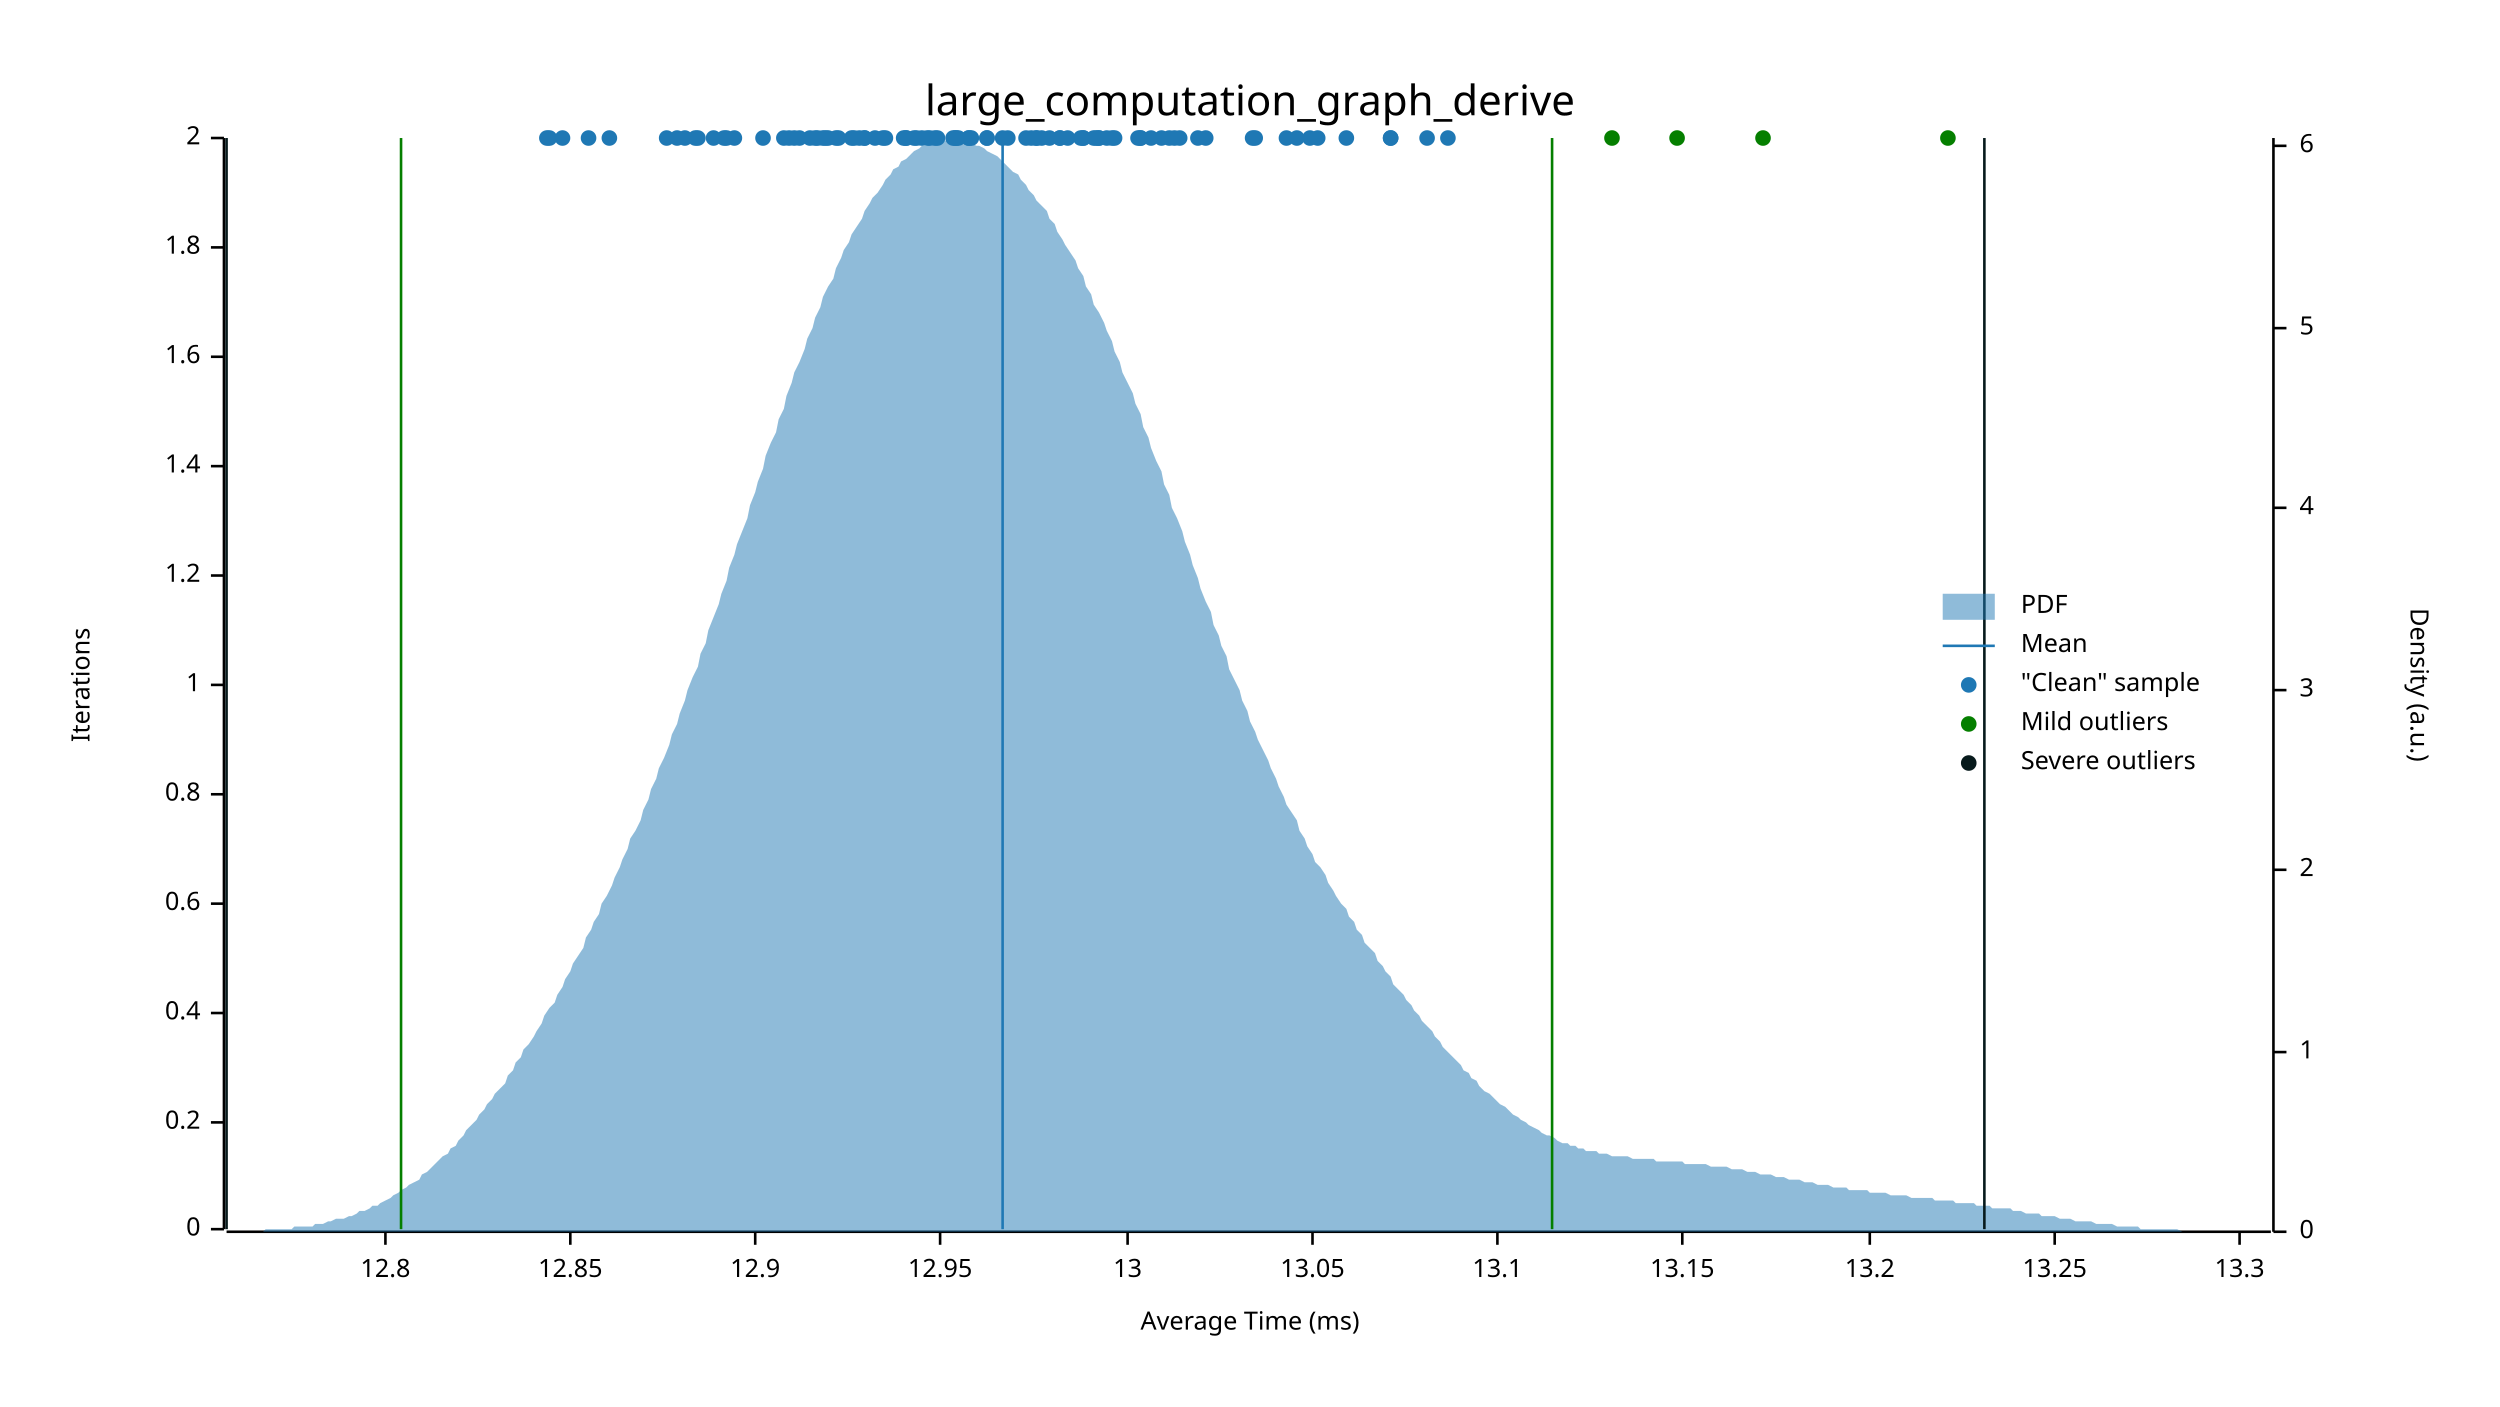
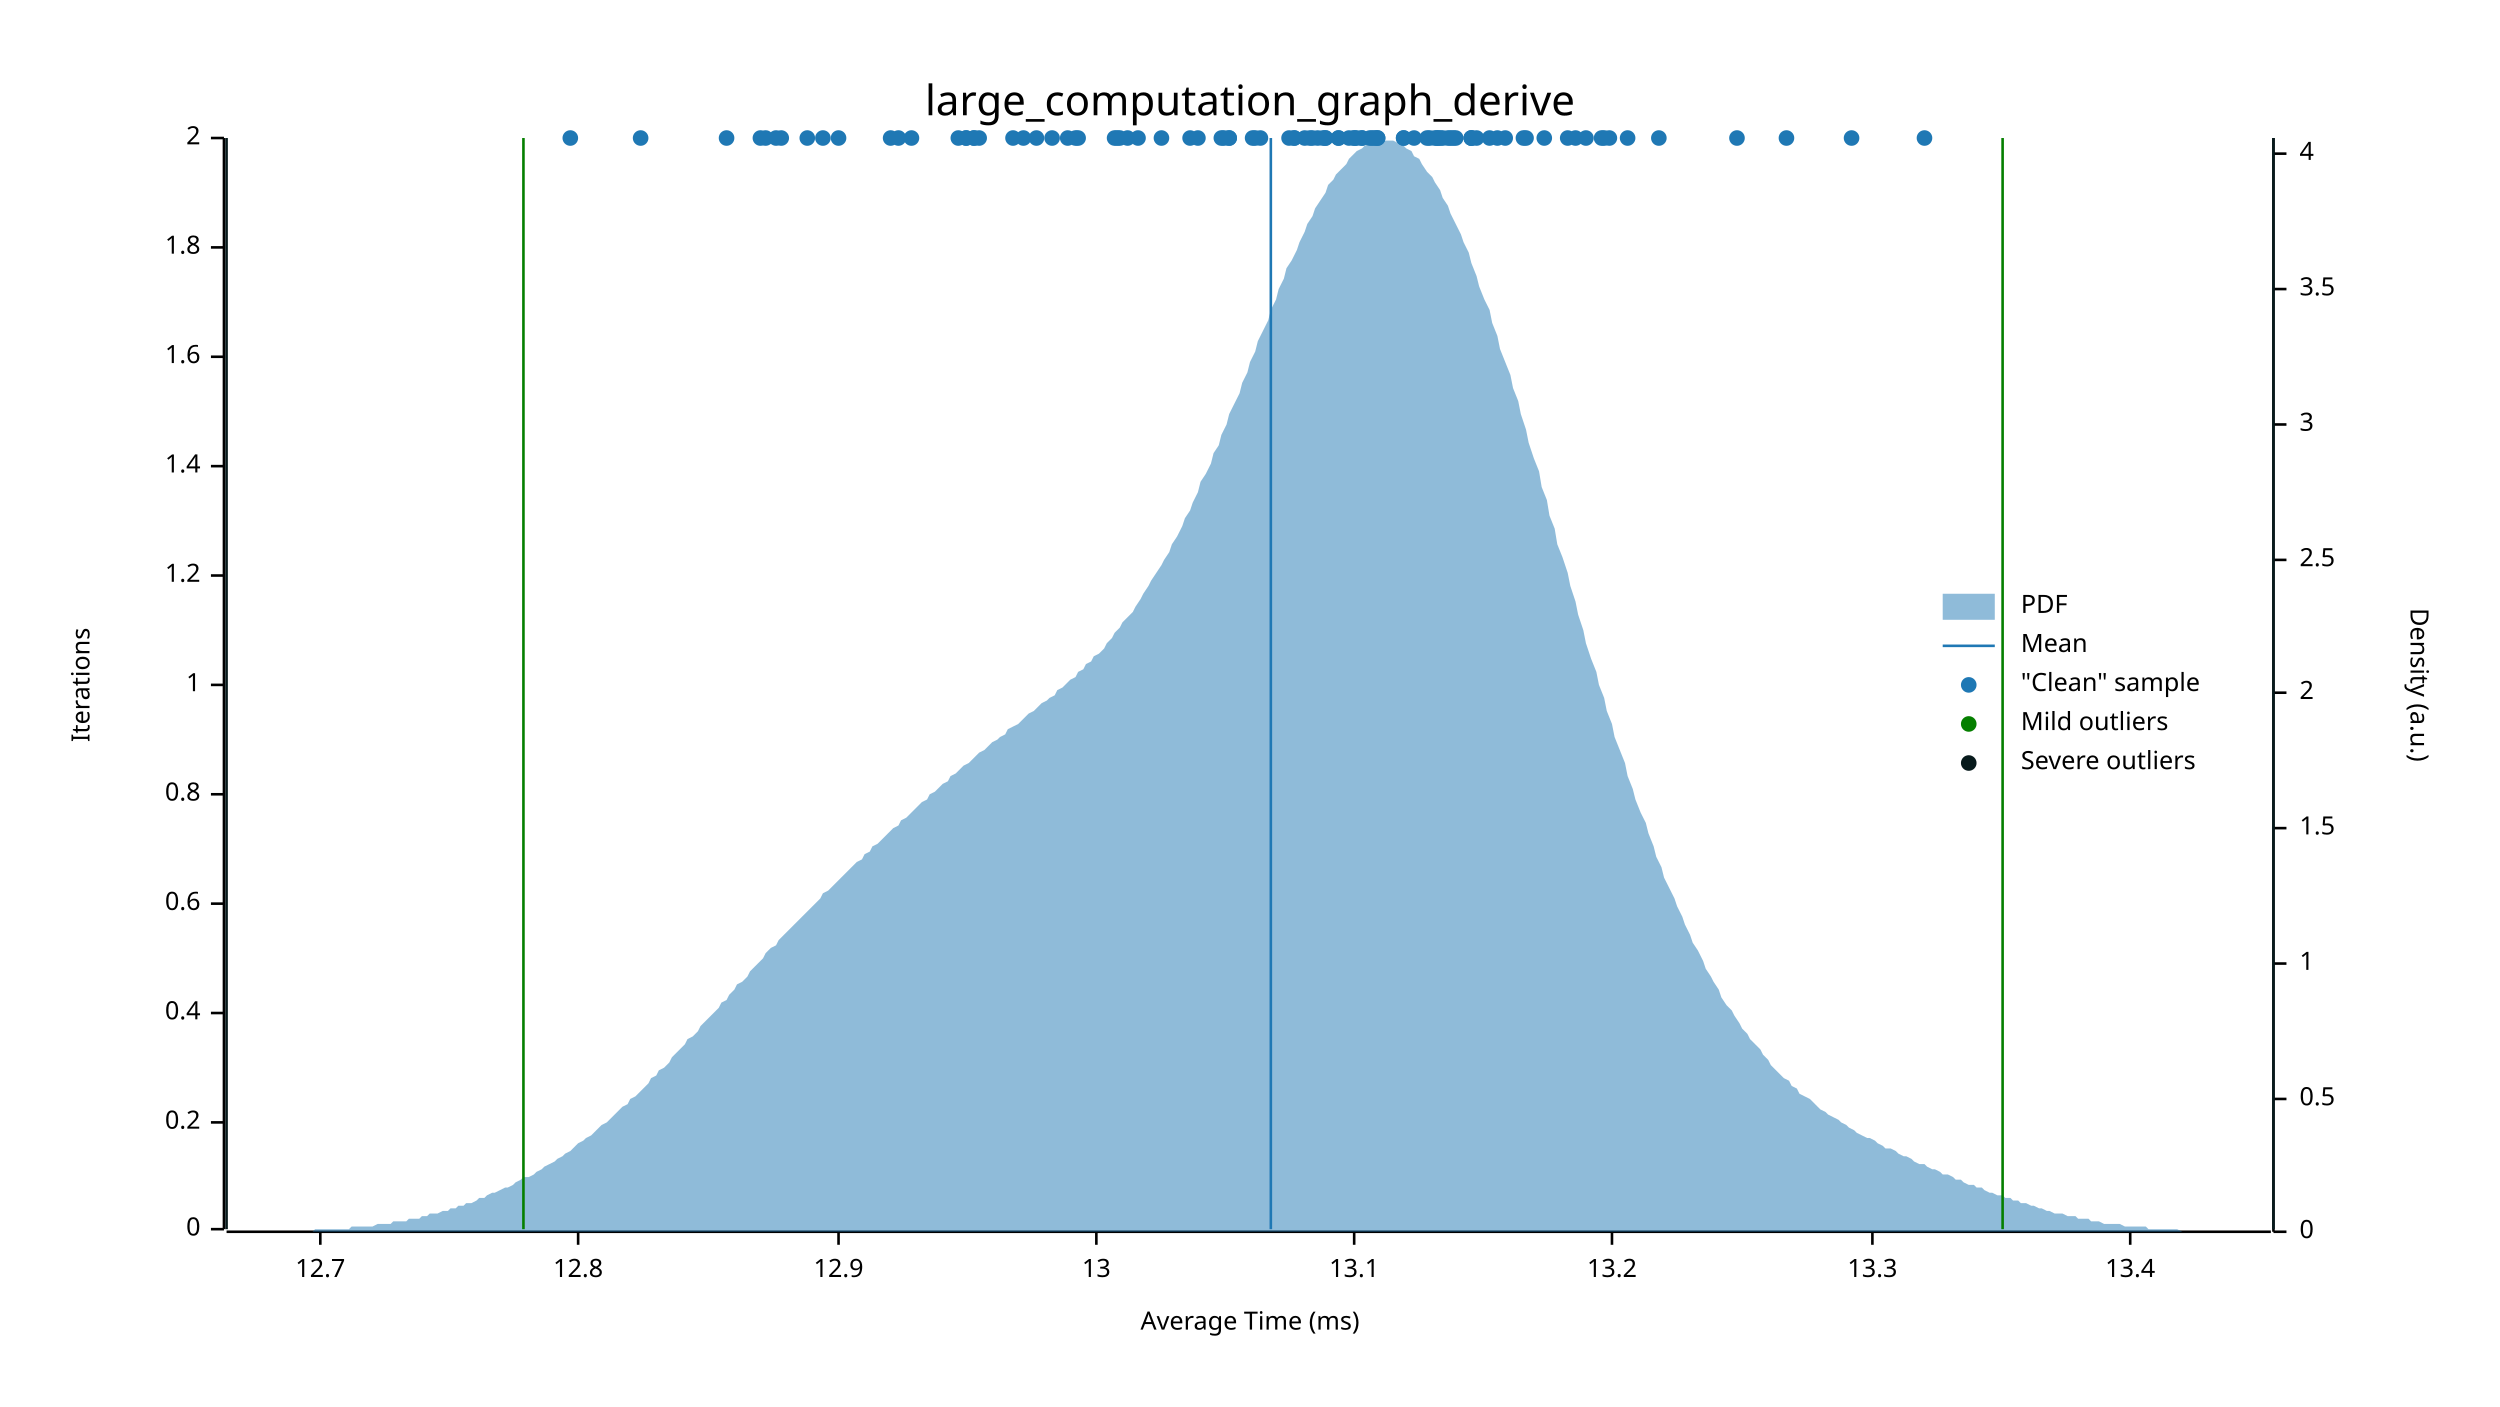
<svg xmlns="http://www.w3.org/2000/svg" width="960" height="540" viewBox="0 0 960 540">
  <text x="480" y="32" dy="0.76em" text-anchor="middle" font-family="sans-serif" font-size="16.129" opacity="1" fill="#000000">
large_computation_graph_derive
</text>
  <text x="27" y="263" dy="0.76em" text-anchor="middle" font-family="sans-serif" font-size="9.677" opacity="1" fill="#000000" transform="rotate(270, 27, 263)">
Iterations
</text>
  <text x="480" y="513" dy="-0.5ex" text-anchor="middle" font-family="sans-serif" font-size="9.677" opacity="1" fill="#000000">
Average Time (ms)
</text>
  <polyline fill="none" opacity="1" stroke="#000000" stroke-width="1" points="86,53 86,472 " />
  <text x="77" y="472" dy="0.5ex" text-anchor="end" font-family="sans-serif" font-size="9.677" opacity="1" fill="#000000">
0
</text>
  <polyline fill="none" opacity="1" stroke="#000000" stroke-width="1" points="81,472 86,472 " />
  <text x="77" y="431" dy="0.5ex" text-anchor="end" font-family="sans-serif" font-size="9.677" opacity="1" fill="#000000">
0.2
</text>
  <polyline fill="none" opacity="1" stroke="#000000" stroke-width="1" points="81,431 86,431 " />
  <text x="77" y="389" dy="0.5ex" text-anchor="end" font-family="sans-serif" font-size="9.677" opacity="1" fill="#000000">
0.4
</text>
  <polyline fill="none" opacity="1" stroke="#000000" stroke-width="1" points="81,389 86,389 " />
  <text x="77" y="347" dy="0.5ex" text-anchor="end" font-family="sans-serif" font-size="9.677" opacity="1" fill="#000000">
0.6
</text>
  <polyline fill="none" opacity="1" stroke="#000000" stroke-width="1" points="81,347 86,347 " />
  <text x="77" y="305" dy="0.5ex" text-anchor="end" font-family="sans-serif" font-size="9.677" opacity="1" fill="#000000">
0.8
</text>
  <polyline fill="none" opacity="1" stroke="#000000" stroke-width="1" points="81,305 86,305 " />
  <text x="77" y="263" dy="0.5ex" text-anchor="end" font-family="sans-serif" font-size="9.677" opacity="1" fill="#000000">
1
</text>
  <polyline fill="none" opacity="1" stroke="#000000" stroke-width="1" points="81,263 86,263 " />
  <text x="77" y="221" dy="0.5ex" text-anchor="end" font-family="sans-serif" font-size="9.677" opacity="1" fill="#000000">
1.2
</text>
  <polyline fill="none" opacity="1" stroke="#000000" stroke-width="1" points="81,221 86,221 " />
  <text x="77" y="179" dy="0.5ex" text-anchor="end" font-family="sans-serif" font-size="9.677" opacity="1" fill="#000000">
1.4
</text>
  <polyline fill="none" opacity="1" stroke="#000000" stroke-width="1" points="81,179 86,179 " />
  <text x="77" y="137" dy="0.5ex" text-anchor="end" font-family="sans-serif" font-size="9.677" opacity="1" fill="#000000">
1.6
</text>
  <polyline fill="none" opacity="1" stroke="#000000" stroke-width="1" points="81,137 86,137 " />
  <text x="77" y="95" dy="0.5ex" text-anchor="end" font-family="sans-serif" font-size="9.677" opacity="1" fill="#000000">
1.8
</text>
  <polyline fill="none" opacity="1" stroke="#000000" stroke-width="1" points="81,95 86,95 " />
  <text x="77" y="53" dy="0.5ex" text-anchor="end" font-family="sans-serif" font-size="9.677" opacity="1" fill="#000000">
2
</text>
  <polyline fill="none" opacity="1" stroke="#000000" stroke-width="1" points="81,53 86,53 " />
  <polyline fill="none" opacity="1" stroke="#000000" stroke-width="1" points="87,473 872,473 " />
-   <text x="148" y="483" dy="0.76em" text-anchor="middle" font-family="sans-serif" font-size="9.677" opacity="1" fill="#000000">
+   <text x="123" y="483" dy="0.76em" text-anchor="middle" font-family="sans-serif" font-size="9.677" opacity="1" fill="#000000">
+ 12.7
+ </text>
+   <polyline fill="none" opacity="1" stroke="#000000" stroke-width="1" points="123,473 123,478 " />
+   <text x="222" y="483" dy="0.76em" text-anchor="middle" font-family="sans-serif" font-size="9.677" opacity="1" fill="#000000">
12.8
</text>
-   <polyline fill="none" opacity="1" stroke="#000000" stroke-width="1" points="148,473 148,478 " />
-   <text x="219" y="483" dy="0.76em" text-anchor="middle" font-family="sans-serif" font-size="9.677" opacity="1" fill="#000000">
- 12.85
- </text>
-   <polyline fill="none" opacity="1" stroke="#000000" stroke-width="1" points="219,473 219,478 " />
-   <text x="290" y="483" dy="0.76em" text-anchor="middle" font-family="sans-serif" font-size="9.677" opacity="1" fill="#000000">
+   <polyline fill="none" opacity="1" stroke="#000000" stroke-width="1" points="222,473 222,478 " />
+   <text x="322" y="483" dy="0.76em" text-anchor="middle" font-family="sans-serif" font-size="9.677" opacity="1" fill="#000000">
12.9
</text>
-   <polyline fill="none" opacity="1" stroke="#000000" stroke-width="1" points="290,473 290,478 " />
-   <text x="361" y="483" dy="0.76em" text-anchor="middle" font-family="sans-serif" font-size="9.677" opacity="1" fill="#000000">
- 12.95
- </text>
-   <polyline fill="none" opacity="1" stroke="#000000" stroke-width="1" points="361,473 361,478 " />
-   <text x="433" y="483" dy="0.76em" text-anchor="middle" font-family="sans-serif" font-size="9.677" opacity="1" fill="#000000">
+   <polyline fill="none" opacity="1" stroke="#000000" stroke-width="1" points="322,473 322,478 " />
+   <text x="421" y="483" dy="0.76em" text-anchor="middle" font-family="sans-serif" font-size="9.677" opacity="1" fill="#000000">
13
</text>
-   <polyline fill="none" opacity="1" stroke="#000000" stroke-width="1" points="433,473 433,478 " />
-   <text x="504" y="483" dy="0.76em" text-anchor="middle" font-family="sans-serif" font-size="9.677" opacity="1" fill="#000000">
- 13.05
- </text>
-   <polyline fill="none" opacity="1" stroke="#000000" stroke-width="1" points="504,473 504,478 " />
-   <text x="575" y="483" dy="0.76em" text-anchor="middle" font-family="sans-serif" font-size="9.677" opacity="1" fill="#000000">
+   <polyline fill="none" opacity="1" stroke="#000000" stroke-width="1" points="421,473 421,478 " />
+   <text x="520" y="483" dy="0.76em" text-anchor="middle" font-family="sans-serif" font-size="9.677" opacity="1" fill="#000000">
13.1
</text>
-   <polyline fill="none" opacity="1" stroke="#000000" stroke-width="1" points="575,473 575,478 " />
-   <text x="646" y="483" dy="0.76em" text-anchor="middle" font-family="sans-serif" font-size="9.677" opacity="1" fill="#000000">
- 13.15
- </text>
-   <polyline fill="none" opacity="1" stroke="#000000" stroke-width="1" points="646,473 646,478 " />
-   <text x="718" y="483" dy="0.76em" text-anchor="middle" font-family="sans-serif" font-size="9.677" opacity="1" fill="#000000">
+   <polyline fill="none" opacity="1" stroke="#000000" stroke-width="1" points="520,473 520,478 " />
+   <text x="619" y="483" dy="0.76em" text-anchor="middle" font-family="sans-serif" font-size="9.677" opacity="1" fill="#000000">
13.2
</text>
-   <polyline fill="none" opacity="1" stroke="#000000" stroke-width="1" points="718,473 718,478 " />
-   <text x="789" y="483" dy="0.76em" text-anchor="middle" font-family="sans-serif" font-size="9.677" opacity="1" fill="#000000">
- 13.25
- </text>
-   <polyline fill="none" opacity="1" stroke="#000000" stroke-width="1" points="789,473 789,478 " />
-   <text x="860" y="483" dy="0.76em" text-anchor="middle" font-family="sans-serif" font-size="9.677" opacity="1" fill="#000000">
+   <polyline fill="none" opacity="1" stroke="#000000" stroke-width="1" points="619,473 619,478 " />
+   <text x="719" y="483" dy="0.76em" text-anchor="middle" font-family="sans-serif" font-size="9.677" opacity="1" fill="#000000">
13.3
</text>
-   <polyline fill="none" opacity="1" stroke="#000000" stroke-width="1" points="860,473 860,478 " />
+   <polyline fill="none" opacity="1" stroke="#000000" stroke-width="1" points="719,473 719,478 " />
+   <text x="818" y="483" dy="0.76em" text-anchor="middle" font-family="sans-serif" font-size="9.677" opacity="1" fill="#000000">
+ 13.4
+ </text>
+   <polyline fill="none" opacity="1" stroke="#000000" stroke-width="1" points="818,473 818,478 " />
  <text x="933" y="263" dy="0.76em" text-anchor="middle" font-family="sans-serif" font-size="9.677" opacity="1" fill="#000000" transform="rotate(90, 933, 263)">
Density (a.u.)
</text>
  <polyline fill="none" opacity="1" stroke="#000000" stroke-width="1" points="873,53 873,473 " />
  <text x="883" y="473" dy="0.5ex" text-anchor="start" font-family="sans-serif" font-size="9.677" opacity="1" fill="#000000">
0
</text>
  <polyline fill="none" opacity="1" stroke="#000000" stroke-width="1" points="873,473 878,473 " />
-   <text x="883" y="404" dy="0.5ex" text-anchor="start" font-family="sans-serif" font-size="9.677" opacity="1" fill="#000000">
+   <text x="883" y="422" dy="0.5ex" text-anchor="start" font-family="sans-serif" font-size="9.677" opacity="1" fill="#000000">
+ 0.5
+ </text>
+   <polyline fill="none" opacity="1" stroke="#000000" stroke-width="1" points="873,422 878,422 " />
+   <text x="883" y="370" dy="0.5ex" text-anchor="start" font-family="sans-serif" font-size="9.677" opacity="1" fill="#000000">
1
</text>
-   <polyline fill="none" opacity="1" stroke="#000000" stroke-width="1" points="873,404 878,404 " />
-   <text x="883" y="334" dy="0.5ex" text-anchor="start" font-family="sans-serif" font-size="9.677" opacity="1" fill="#000000">
+   <polyline fill="none" opacity="1" stroke="#000000" stroke-width="1" points="873,370 878,370 " />
+   <text x="883" y="318" dy="0.5ex" text-anchor="start" font-family="sans-serif" font-size="9.677" opacity="1" fill="#000000">
+ 1.5
+ </text>
+   <polyline fill="none" opacity="1" stroke="#000000" stroke-width="1" points="873,318 878,318 " />
+   <text x="883" y="266" dy="0.5ex" text-anchor="start" font-family="sans-serif" font-size="9.677" opacity="1" fill="#000000">
2
</text>
-   <polyline fill="none" opacity="1" stroke="#000000" stroke-width="1" points="873,334 878,334 " />
-   <text x="883" y="265" dy="0.5ex" text-anchor="start" font-family="sans-serif" font-size="9.677" opacity="1" fill="#000000">
+   <polyline fill="none" opacity="1" stroke="#000000" stroke-width="1" points="873,266 878,266 " />
+   <text x="883" y="215" dy="0.5ex" text-anchor="start" font-family="sans-serif" font-size="9.677" opacity="1" fill="#000000">
+ 2.5
+ </text>
+   <polyline fill="none" opacity="1" stroke="#000000" stroke-width="1" points="873,215 878,215 " />
+   <text x="883" y="163" dy="0.5ex" text-anchor="start" font-family="sans-serif" font-size="9.677" opacity="1" fill="#000000">
3
</text>
-   <polyline fill="none" opacity="1" stroke="#000000" stroke-width="1" points="873,265 878,265 " />
-   <text x="883" y="195" dy="0.5ex" text-anchor="start" font-family="sans-serif" font-size="9.677" opacity="1" fill="#000000">
+   <polyline fill="none" opacity="1" stroke="#000000" stroke-width="1" points="873,163 878,163 " />
+   <text x="883" y="111" dy="0.5ex" text-anchor="start" font-family="sans-serif" font-size="9.677" opacity="1" fill="#000000">
+ 3.5
+ </text>
+   <polyline fill="none" opacity="1" stroke="#000000" stroke-width="1" points="873,111 878,111 " />
+   <text x="883" y="59" dy="0.5ex" text-anchor="start" font-family="sans-serif" font-size="9.677" opacity="1" fill="#000000">
4
</text>
-   <polyline fill="none" opacity="1" stroke="#000000" stroke-width="1" points="873,195 878,195 " />
-   <text x="883" y="126" dy="0.5ex" text-anchor="start" font-family="sans-serif" font-size="9.677" opacity="1" fill="#000000">
- 5
- </text>
-   <polyline fill="none" opacity="1" stroke="#000000" stroke-width="1" points="873,126 878,126 " />
-   <text x="883" y="56" dy="0.5ex" text-anchor="start" font-family="sans-serif" font-size="9.677" opacity="1" fill="#000000">
- 6
- </text>
-   <polyline fill="none" opacity="1" stroke="#000000" stroke-width="1" points="873,56 878,56 " />
-   <polygon opacity="0.5" fill="#1F78B4" points="87,473 88,473 90,473 91,473 93,473 94,473 96,473 98,473 99,473 101,473 102,472 104,472 105,472 107,472 109,472 110,472 112,472 113,471 115,471 116,471 118,471 120,471 121,470 123,470 124,470 126,469 127,469 129,468 131,468 132,468 134,467 135,467 137,466 138,465 140,465 142,464 143,463 145,463 146,462 148,461 150,460 151,459 153,458 154,457 156,456 157,455 159,454 161,453 162,451 164,450 165,449 167,447 168,446 170,444 172,443 173,441 175,440 176,438 178,436 179,434 181,432 183,430 184,428 186,426 187,424 189,422 190,420 192,418 194,416 195,413 197,411 198,408 200,406 201,403 203,401 205,398 206,396 208,393 209,390 211,387 213,385 214,382 216,379 217,376 219,373 220,370 222,367 224,364 225,360 227,357 228,354 230,351 231,347 233,344 235,340 236,337 238,333 239,330 241,326 242,322 244,319 246,315 247,311 249,307 250,303 252,299 253,295 255,291 257,286 258,282 260,278 261,274 263,269 264,265 266,260 268,256 269,251 271,247 272,242 274,237 276,232 277,228 279,223 280,218 282,213 283,209 285,204 287,199 288,194 290,189 291,185 293,180 294,175 296,170 298,166 299,161 301,157 302,152 304,147 305,143 307,139 309,134 310,130 312,126 313,122 315,118 316,114 318,110 320,107 321,103 323,99 324,96 326,93 327,90 329,87 331,84 332,81 334,78 335,76 337,74 339,71 340,69 342,67 343,65 345,64 346,62 348,61 350,59 351,58 353,57 354,56 356,56 357,55 359,54 361,54 362,54 364,54 365,53 367,54 368,54 370,54 372,54 373,55 375,56 376,56 378,57 379,58 381,59 383,60 384,61 386,63 387,64 389,66 391,67 392,69 394,71 395,73 397,75 398,77 400,79 402,81 403,84 405,86 406,89 408,92 409,94 411,97 413,100 414,103 416,106 417,110 419,113 420,117 422,120 424,124 425,127 427,131 428,135 430,139 431,143 433,147 435,151 436,155 438,159 439,164 441,168 442,172 444,177 446,181 447,186 449,190 450,195 452,199 454,204 455,208 457,213 458,217 460,222 461,226 463,231 465,235 466,240 468,244 469,248 471,252 472,257 474,261 476,265 477,269 479,273 480,277 482,281 483,284 485,288 487,292 488,295 490,299 491,302 493,306 494,309 496,312 498,315 499,319 501,322 502,325 504,328 505,331 507,333 509,336 510,339 512,342 513,344 515,347 517,349 518,352 520,354 521,357 523,359 524,362 526,364 528,366 529,369 531,371 532,373 534,375 535,378 537,380 539,382 540,384 542,386 543,388 545,390 546,392 548,394 550,396 551,398 553,400 554,402 556,404 557,405 559,407 561,409 562,411 564,412 565,414 567,415 568,417 570,419 572,420 573,421 575,423 576,424 578,425 580,427 581,428 583,429 584,430 586,431 587,432 589,433 591,434 592,435 594,436 595,436 597,437 598,438 600,439 602,439 603,440 605,440 606,441 608,441 609,442 611,442 613,442 614,443 616,443 617,443 619,444 620,444 622,444 624,444 625,444 627,445 628,445 630,445 632,445 633,445 635,445 636,446 638,446 639,446 641,446 643,446 644,446 646,446 647,447 649,447 650,447 652,447 654,447 655,447 657,448 658,448 660,448 661,448 663,448 665,449 666,449 668,449 669,449 671,450 672,450 674,450 676,451 677,451 679,451 680,451 682,452 683,452 685,452 687,453 688,453 690,453 691,453 693,454 695,454 696,454 698,455 699,455 701,455 702,455 704,456 706,456 707,456 709,456 710,457 712,457 713,457 715,457 717,457 718,458 720,458 721,458 723,458 724,458 726,459 728,459 729,459 731,459 732,459 734,460 735,460 737,460 739,460 740,460 742,460 743,461 745,461 746,461 748,461 750,461 751,462 753,462 754,462 756,462 758,462 759,463 761,463 762,463 764,463 765,464 767,464 769,464 770,464 772,464 773,465 775,465 776,465 778,466 780,466 781,466 783,466 784,467 786,467 787,467 789,467 791,468 792,468 794,468 795,468 797,469 798,469 800,469 802,469 803,469 805,470 806,470 808,470 809,470 811,470 813,471 814,471 816,471 817,471 819,471 821,471 822,472 824,472 825,472 827,472 828,472 830,472 832,472 833,472 835,472 836,472 838,473 839,473 841,473 843,473 844,473 846,473 847,473 849,473 850,473 852,473 854,473 855,473 857,473 858,473 860,473 861,473 863,473 865,473 866,473 868,473 869,473 871,473 873,473 873,473 87,473 " />
-   <polyline fill="none" opacity="1" stroke="#1F78B4" stroke-width="1" points="385,472 385,53 " />
-   <polyline fill="none" opacity="1" stroke="#057F00" stroke-width="1" points="154,472 154,53 " />
-   <polyline fill="none" opacity="1" stroke="#057F00" stroke-width="1" points="596,472 596,53 " />
+   <polyline fill="none" opacity="1" stroke="#000000" stroke-width="1" points="873,59 878,59 " />
+   <polygon opacity="0.5" fill="#1F78B4" points="87,473 88,473 90,473 91,473 93,473 94,473 96,473 98,473 99,473 101,473 102,473 104,473 105,473 107,473 109,473 110,473 112,473 113,473 115,473 116,473 118,473 120,473 121,472 123,472 124,472 126,472 127,472 129,472 131,472 132,472 134,472 135,471 137,471 138,471 140,471 142,471 143,471 145,470 146,470 148,470 150,470 151,469 153,469 154,469 156,469 157,468 159,468 161,468 162,467 164,467 165,466 167,466 168,466 170,465 172,465 173,464 175,464 176,463 178,463 179,462 181,462 183,461 184,460 186,460 187,459 189,458 190,458 192,457 194,456 195,456 197,455 198,454 200,453 201,452 203,452 205,451 206,450 208,449 209,448 211,447 213,446 214,445 216,444 217,443 219,442 220,441 222,439 224,438 225,437 227,436 228,435 230,433 231,432 233,431 235,429 236,428 238,426 239,425 241,424 242,422 244,421 246,419 247,418 249,416 250,414 252,413 253,411 255,410 257,408 258,406 260,404 261,403 263,401 264,399 266,398 268,396 269,394 271,392 272,391 274,389 276,387 277,385 279,384 280,382 282,380 283,378 285,377 287,375 288,373 290,371 291,370 293,368 294,366 296,364 298,363 299,361 301,359 302,358 304,356 305,355 307,353 309,351 310,350 312,348 313,347 315,345 316,343 318,342 320,340 321,339 323,337 324,336 326,334 327,333 329,331 331,330 332,328 334,327 335,325 337,324 339,322 340,321 342,319 343,318 345,317 346,315 348,314 350,312 351,311 353,309 354,308 356,307 357,305 359,304 361,302 362,301 364,300 365,298 367,297 368,296 370,294 372,293 373,292 375,290 376,289 378,288 379,287 381,285 383,284 384,283 386,282 387,280 389,279 391,278 392,277 394,275 395,274 397,273 398,272 400,270 402,269 403,268 405,267 406,265 408,264 409,263 411,261 413,260 414,258 416,257 417,255 419,254 420,252 422,251 424,249 425,247 427,245 428,243 430,241 431,239 433,237 435,235 436,233 438,230 439,228 441,225 442,223 444,220 446,217 447,215 449,212 450,209 452,206 454,202 455,199 457,196 458,193 460,189 461,185 463,182 465,178 466,174 468,171 469,167 471,163 472,159 474,155 476,151 477,147 479,143 480,139 482,135 483,131 485,127 487,123 488,119 490,115 491,111 493,107 494,103 496,100 498,96 499,93 501,89 502,86 504,83 505,80 507,77 509,74 510,71 512,69 513,67 515,65 517,63 518,61 520,59 521,58 523,57 524,56 526,55 528,54 529,54 531,53 532,54 534,54 535,54 537,55 539,56 540,57 542,58 543,60 545,61 546,63 548,66 550,68 551,70 553,73 554,76 556,79 557,82 559,86 561,90 562,93 564,97 565,101 567,106 568,110 570,115 572,119 573,124 575,129 576,134 578,139 580,144 581,149 583,154 584,159 586,165 587,170 589,176 591,181 592,187 594,192 595,198 597,203 598,209 600,214 602,220 603,225 605,231 606,236 608,242 609,247 611,253 613,258 614,263 616,268 617,273 619,278 620,283 622,288 624,293 625,298 627,303 628,307 630,312 632,316 633,320 635,325 636,329 638,333 639,337 641,341 643,345 644,348 646,352 647,355 649,359 650,362 652,365 654,369 655,372 657,375 658,377 660,380 661,383 663,386 665,388 666,390 668,393 669,395 671,397 672,399 674,401 676,403 677,405 679,407 680,409 682,411 683,412 685,414 687,415 688,417 690,418 691,420 693,421 695,422 696,423 698,425 699,426 701,427 702,428 704,429 706,430 707,431 709,432 710,433 712,434 713,435 715,436 717,437 718,437 720,438 721,439 723,440 724,441 726,441 728,442 729,443 731,444 732,444 734,445 735,446 737,447 739,447 740,448 742,449 743,449 745,450 746,451 748,451 750,452 751,453 753,453 754,454 756,455 758,455 759,456 761,456 762,457 764,458 765,458 767,459 769,459 770,460 772,460 773,461 775,461 776,462 778,462 780,463 781,463 783,464 784,464 786,465 787,465 789,466 791,466 792,466 794,467 795,467 797,467 798,468 800,468 802,468 803,469 805,469 806,469 808,470 809,470 811,470 813,470 814,470 816,471 817,471 819,471 821,471 822,471 824,471 825,472 827,472 828,472 830,472 832,472 833,472 835,472 836,472 838,473 839,473 841,473 843,473 844,473 846,473 847,473 849,473 850,473 852,473 854,473 855,473 857,473 858,473 860,473 861,473 863,473 865,473 866,473 868,473 869,473 871,473 873,473 873,473 87,473 " />
+   <polyline fill="none" opacity="1" stroke="#1F78B4" stroke-width="1" points="488,472 488,53 " />
+   <polyline fill="none" opacity="1" stroke="#057F00" stroke-width="1" points="201,472 201,53 " />
+   <polyline fill="none" opacity="1" stroke="#057F00" stroke-width="1" points="769,472 769,53 " />
  <polyline fill="none" opacity="1" stroke="#071A1C" stroke-width="1" points="87,472 87,53 " />
-   <polyline fill="none" opacity="1" stroke="#071A1C" stroke-width="1" points="762,472 762,53 " />
-   <circle cx="517" cy="53" r="3" opacity="1" fill="#1F78B4" stroke="none" stroke-width="1" />
+   <polyline fill="none" opacity="1" stroke="#071A1C" stroke-width="1" points="873,472 873,53 " />
+   <circle cx="446" cy="53" r="3" opacity="1" fill="#1F78B4" stroke="none" stroke-width="1" />
+   <circle cx="342" cy="53" r="3" opacity="1" fill="#1F78B4" stroke="none" stroke-width="1" />
+   <circle cx="539" cy="53" r="3" opacity="1" fill="#1F78B4" stroke="none" stroke-width="1" />
+   <circle cx="428" cy="53" r="3" opacity="1" fill="#1F78B4" stroke="none" stroke-width="1" />
+   <circle cx="572" cy="53" r="3" opacity="1" fill="#1F78B4" stroke="none" stroke-width="1" />
+   <circle cx="609" cy="53" r="3" opacity="1" fill="#1F78B4" stroke="none" stroke-width="1" />
+   <circle cx="371" cy="53" r="3" opacity="1" fill="#1F78B4" stroke="none" stroke-width="1" />
+   <circle cx="615" cy="53" r="3" opacity="1" fill="#1F78B4" stroke="none" stroke-width="1" />
+   <circle cx="618" cy="53" r="3" opacity="1" fill="#1F78B4" stroke="none" stroke-width="1" />
+   <circle cx="548" cy="53" r="3" opacity="1" fill="#1F78B4" stroke="none" stroke-width="1" />
+   <circle cx="506" cy="53" r="3" opacity="1" fill="#1F78B4" stroke="none" stroke-width="1" />
+   <circle cx="551" cy="53" r="3" opacity="1" fill="#1F78B4" stroke="none" stroke-width="1" />
+   <circle cx="527" cy="53" r="3" opacity="1" fill="#1F78B4" stroke="none" stroke-width="1" />
+   <circle cx="509" cy="53" r="3" opacity="1" fill="#1F78B4" stroke="none" stroke-width="1" />
+   <circle cx="567" cy="53" r="3" opacity="1" fill="#1F78B4" stroke="none" stroke-width="1" />
+   <circle cx="523" cy="53" r="3" opacity="1" fill="#1F78B4" stroke="none" stroke-width="1" />
+   <circle cx="495" cy="53" r="3" opacity="1" fill="#1F78B4" stroke="none" stroke-width="1" />
+   <circle cx="430" cy="53" r="3" opacity="1" fill="#1F78B4" stroke="none" stroke-width="1" />
+   <circle cx="300" cy="53" r="3" opacity="1" fill="#1F78B4" stroke="none" stroke-width="1" />
+   <circle cx="433" cy="53" r="3" opacity="1" fill="#1F78B4" stroke="none" stroke-width="1" />
+   <circle cx="739" cy="53" r="3" opacity="1" fill="#1F78B4" stroke="none" stroke-width="1" />
+   <circle cx="376" cy="53" r="3" opacity="1" fill="#1F78B4" stroke="none" stroke-width="1" />
+   <circle cx="521" cy="53" r="3" opacity="1" fill="#1F78B4" stroke="none" stroke-width="1" />
+   <circle cx="605" cy="53" r="3" opacity="1" fill="#1F78B4" stroke="none" stroke-width="1" />
+   <circle cx="520" cy="53" r="3" opacity="1" fill="#1F78B4" stroke="none" stroke-width="1" />
+   <circle cx="554" cy="53" r="3" opacity="1" fill="#1F78B4" stroke="none" stroke-width="1" />
+   <circle cx="322" cy="53" r="3" opacity="1" fill="#1F78B4" stroke="none" stroke-width="1" />
+   <circle cx="316" cy="53" r="3" opacity="1" fill="#1F78B4" stroke="none" stroke-width="1" />
+   <circle cx="310" cy="53" r="3" opacity="1" fill="#1F78B4" stroke="none" stroke-width="1" />
+   <circle cx="246" cy="53" r="3" opacity="1" fill="#1F78B4" stroke="none" stroke-width="1" />
+   <circle cx="350" cy="53" r="3" opacity="1" fill="#1F78B4" stroke="none" stroke-width="1" />
+   <circle cx="298" cy="53" r="3" opacity="1" fill="#1F78B4" stroke="none" stroke-width="1" />
+   <circle cx="575" cy="53" r="3" opacity="1" fill="#1F78B4" stroke="none" stroke-width="1" />
+   <circle cx="539" cy="53" r="3" opacity="1" fill="#1F78B4" stroke="none" stroke-width="1" />
+   <circle cx="509" cy="53" r="3" opacity="1" fill="#1F78B4" stroke="none" stroke-width="1" />
+   <circle cx="514" cy="53" r="3" opacity="1" fill="#1F78B4" stroke="none" stroke-width="1" />
+   <circle cx="504" cy="53" r="3" opacity="1" fill="#1F78B4" stroke="none" stroke-width="1" />
  <circle cx="556" cy="53" r="3" opacity="1" fill="#1F78B4" stroke="none" stroke-width="1" />
-   <circle cx="416" cy="53" r="3" opacity="1" fill="#1F78B4" stroke="none" stroke-width="1" />
+   <circle cx="514" cy="53" r="3" opacity="1" fill="#1F78B4" stroke="none" stroke-width="1" />
+   <circle cx="529" cy="53" r="3" opacity="1" fill="#1F78B4" stroke="none" stroke-width="1" />
+   <circle cx="559" cy="53" r="3" opacity="1" fill="#1F78B4" stroke="none" stroke-width="1" />
+   <circle cx="292" cy="53" r="3" opacity="1" fill="#1F78B4" stroke="none" stroke-width="1" />
+   <circle cx="457" cy="53" r="3" opacity="1" fill="#1F78B4" stroke="none" stroke-width="1" />
+   <circle cx="616" cy="53" r="3" opacity="1" fill="#1F78B4" stroke="none" stroke-width="1" />
+   <circle cx="389" cy="53" r="3" opacity="1" fill="#1F78B4" stroke="none" stroke-width="1" />
+   <circle cx="481" cy="53" r="3" opacity="1" fill="#1F78B4" stroke="none" stroke-width="1" />
+   <circle cx="602" cy="53" r="3" opacity="1" fill="#1F78B4" stroke="none" stroke-width="1" />
+   <circle cx="413" cy="53" r="3" opacity="1" fill="#1F78B4" stroke="none" stroke-width="1" />
+   <circle cx="345" cy="53" r="3" opacity="1" fill="#1F78B4" stroke="none" stroke-width="1" />
+   <circle cx="578" cy="53" r="3" opacity="1" fill="#1F78B4" stroke="none" stroke-width="1" />
+   <circle cx="528" cy="53" r="3" opacity="1" fill="#1F78B4" stroke="none" stroke-width="1" />
+   <circle cx="294" cy="53" r="3" opacity="1" fill="#1F78B4" stroke="none" stroke-width="1" />
+   <circle cx="429" cy="53" r="3" opacity="1" fill="#1F78B4" stroke="none" stroke-width="1" />
+   <circle cx="414" cy="53" r="3" opacity="1" fill="#1F78B4" stroke="none" stroke-width="1" />
+   <circle cx="219" cy="53" r="3" opacity="1" fill="#1F78B4" stroke="none" stroke-width="1" />
+   <circle cx="404" cy="53" r="3" opacity="1" fill="#1F78B4" stroke="none" stroke-width="1" />
+   <circle cx="497" cy="53" r="3" opacity="1" fill="#1F78B4" stroke="none" stroke-width="1" />
+   <circle cx="393" cy="53" r="3" opacity="1" fill="#1F78B4" stroke="none" stroke-width="1" />
+   <circle cx="667" cy="53" r="3" opacity="1" fill="#1F78B4" stroke="none" stroke-width="1" />
+   <circle cx="410" cy="53" r="3" opacity="1" fill="#1F78B4" stroke="none" stroke-width="1" />
+   <circle cx="469" cy="53" r="3" opacity="1" fill="#1F78B4" stroke="none" stroke-width="1" />
+   <circle cx="398" cy="53" r="3" opacity="1" fill="#1F78B4" stroke="none" stroke-width="1" />
+   <circle cx="526" cy="53" r="3" opacity="1" fill="#1F78B4" stroke="none" stroke-width="1" />
+   <circle cx="552" cy="53" r="3" opacity="1" fill="#1F78B4" stroke="none" stroke-width="1" />
  <circle cx="368" cy="53" r="3" opacity="1" fill="#1F78B4" stroke="none" stroke-width="1" />
-   <circle cx="260" cy="53" r="3" opacity="1" fill="#1F78B4" stroke="none" stroke-width="1" />
-   <circle cx="226" cy="53" r="3" opacity="1" fill="#1F78B4" stroke="none" stroke-width="1" />
-   <circle cx="256" cy="53" r="3" opacity="1" fill="#1F78B4" stroke="none" stroke-width="1" />
-   <circle cx="293" cy="53" r="3" opacity="1" fill="#1F78B4" stroke="none" stroke-width="1" />
-   <circle cx="278" cy="53" r="3" opacity="1" fill="#1F78B4" stroke="none" stroke-width="1" />
-   <circle cx="318" cy="53" r="3" opacity="1" fill="#1F78B4" stroke="none" stroke-width="1" />
-   <circle cx="282" cy="53" r="3" opacity="1" fill="#1F78B4" stroke="none" stroke-width="1" />
-   <circle cx="267" cy="53" r="3" opacity="1" fill="#1F78B4" stroke="none" stroke-width="1" />
-   <circle cx="352" cy="53" r="3" opacity="1" fill="#1F78B4" stroke="none" stroke-width="1" />
-   <circle cx="332" cy="53" r="3" opacity="1" fill="#1F78B4" stroke="none" stroke-width="1" />
-   <circle cx="415" cy="53" r="3" opacity="1" fill="#1F78B4" stroke="none" stroke-width="1" />
-   <circle cx="263" cy="53" r="3" opacity="1" fill="#1F78B4" stroke="none" stroke-width="1" />
-   <circle cx="268" cy="53" r="3" opacity="1" fill="#1F78B4" stroke="none" stroke-width="1" />
-   <circle cx="332" cy="53" r="3" opacity="1" fill="#1F78B4" stroke="none" stroke-width="1" />
-   <circle cx="372" cy="53" r="3" opacity="1" fill="#1F78B4" stroke="none" stroke-width="1" />
-   <circle cx="234" cy="53" r="3" opacity="1" fill="#1F78B4" stroke="none" stroke-width="1" />
-   <circle cx="403" cy="53" r="3" opacity="1" fill="#1F78B4" stroke="none" stroke-width="1" />
-   <circle cx="451" cy="53" r="3" opacity="1" fill="#1F78B4" stroke="none" stroke-width="1" />
-   <circle cx="534" cy="53" r="3" opacity="1" fill="#1F78B4" stroke="none" stroke-width="1" />
-   <circle cx="398" cy="53" r="3" opacity="1" fill="#1F78B4" stroke="none" stroke-width="1" />
-   <circle cx="314" cy="53" r="3" opacity="1" fill="#1F78B4" stroke="none" stroke-width="1" />
+   <circle cx="637" cy="53" r="3" opacity="1" fill="#1F78B4" stroke="none" stroke-width="1" />
+   <circle cx="529" cy="53" r="3" opacity="1" fill="#1F78B4" stroke="none" stroke-width="1" />
+   <circle cx="711" cy="53" r="3" opacity="1" fill="#1F78B4" stroke="none" stroke-width="1" />
+   <circle cx="625" cy="53" r="3" opacity="1" fill="#1F78B4" stroke="none" stroke-width="1" />
+   <circle cx="565" cy="53" r="3" opacity="1" fill="#1F78B4" stroke="none" stroke-width="1" />
+   <circle cx="437" cy="53" r="3" opacity="1" fill="#1F78B4" stroke="none" stroke-width="1" />
+   <circle cx="593" cy="53" r="3" opacity="1" fill="#1F78B4" stroke="none" stroke-width="1" />
+   <circle cx="557" cy="53" r="3" opacity="1" fill="#1F78B4" stroke="none" stroke-width="1" />
+   <circle cx="558" cy="53" r="3" opacity="1" fill="#1F78B4" stroke="none" stroke-width="1" />
+   <circle cx="484" cy="53" r="3" opacity="1" fill="#1F78B4" stroke="none" stroke-width="1" />
+   <circle cx="565" cy="53" r="3" opacity="1" fill="#1F78B4" stroke="none" stroke-width="1" />
+   <circle cx="518" cy="53" r="3" opacity="1" fill="#1F78B4" stroke="none" stroke-width="1" />
+   <circle cx="520" cy="53" r="3" opacity="1" fill="#1F78B4" stroke="none" stroke-width="1" />
+   <circle cx="497" cy="53" r="3" opacity="1" fill="#1F78B4" stroke="none" stroke-width="1" />
+   <circle cx="482" cy="53" r="3" opacity="1" fill="#1F78B4" stroke="none" stroke-width="1" />
+   <circle cx="543" cy="53" r="3" opacity="1" fill="#1F78B4" stroke="none" stroke-width="1" />
+   <circle cx="553" cy="53" r="3" opacity="1" fill="#1F78B4" stroke="none" stroke-width="1" />
+   <circle cx="565" cy="53" r="3" opacity="1" fill="#1F78B4" stroke="none" stroke-width="1" />
+   <circle cx="472" cy="53" r="3" opacity="1" fill="#1F78B4" stroke="none" stroke-width="1" />
+   <circle cx="686" cy="53" r="3" opacity="1" fill="#1F78B4" stroke="none" stroke-width="1" />
+   <circle cx="374" cy="53" r="3" opacity="1" fill="#1F78B4" stroke="none" stroke-width="1" />
+   <circle cx="552" cy="53" r="3" opacity="1" fill="#1F78B4" stroke="none" stroke-width="1" />
+   <circle cx="460" cy="53" r="3" opacity="1" fill="#1F78B4" stroke="none" stroke-width="1" />
  <circle cx="279" cy="53" r="3" opacity="1" fill="#1F78B4" stroke="none" stroke-width="1" />
-   <circle cx="317" cy="53" r="3" opacity="1" fill="#1F78B4" stroke="none" stroke-width="1" />
-   <circle cx="427" cy="53" r="3" opacity="1" fill="#1F78B4" stroke="none" stroke-width="1" />
-   <circle cx="379" cy="53" r="3" opacity="1" fill="#1F78B4" stroke="none" stroke-width="1" />
-   <circle cx="425" cy="53" r="3" opacity="1" fill="#1F78B4" stroke="none" stroke-width="1" />
-   <circle cx="407" cy="53" r="3" opacity="1" fill="#1F78B4" stroke="none" stroke-width="1" />
-   <circle cx="482" cy="53" r="3" opacity="1" fill="#1F78B4" stroke="none" stroke-width="1" />
-   <circle cx="463" cy="53" r="3" opacity="1" fill="#1F78B4" stroke="none" stroke-width="1" />
-   <circle cx="421" cy="53" r="3" opacity="1" fill="#1F78B4" stroke="none" stroke-width="1" />
-   <circle cx="422" cy="53" r="3" opacity="1" fill="#1F78B4" stroke="none" stroke-width="1" />
-   <circle cx="351" cy="53" r="3" opacity="1" fill="#1F78B4" stroke="none" stroke-width="1" />
-   <circle cx="373" cy="53" r="3" opacity="1" fill="#1F78B4" stroke="none" stroke-width="1" />
-   <circle cx="274" cy="53" r="3" opacity="1" fill="#1F78B4" stroke="none" stroke-width="1" />
-   <circle cx="366" cy="53" r="3" opacity="1" fill="#1F78B4" stroke="none" stroke-width="1" />
-   <circle cx="400" cy="53" r="3" opacity="1" fill="#1F78B4" stroke="none" stroke-width="1" />
-   <circle cx="348" cy="53" r="3" opacity="1" fill="#1F78B4" stroke="none" stroke-width="1" />
-   <circle cx="438" cy="53" r="3" opacity="1" fill="#1F78B4" stroke="none" stroke-width="1" />
-   <circle cx="506" cy="53" r="3" opacity="1" fill="#1F78B4" stroke="none" stroke-width="1" />
-   <circle cx="359" cy="53" r="3" opacity="1" fill="#1F78B4" stroke="none" stroke-width="1" />
-   <circle cx="340" cy="53" r="3" opacity="1" fill="#1F78B4" stroke="none" stroke-width="1" />
-   <circle cx="442" cy="53" r="3" opacity="1" fill="#1F78B4" stroke="none" stroke-width="1" />
-   <circle cx="387" cy="53" r="3" opacity="1" fill="#1F78B4" stroke="none" stroke-width="1" />
-   <circle cx="438" cy="53" r="3" opacity="1" fill="#1F78B4" stroke="none" stroke-width="1" />
-   <circle cx="394" cy="53" r="3" opacity="1" fill="#1F78B4" stroke="none" stroke-width="1" />
-   <circle cx="372" cy="53" r="3" opacity="1" fill="#1F78B4" stroke="none" stroke-width="1" />
-   <circle cx="396" cy="53" r="3" opacity="1" fill="#1F78B4" stroke="none" stroke-width="1" />
-   <circle cx="357" cy="53" r="3" opacity="1" fill="#1F78B4" stroke="none" stroke-width="1" />
-   <circle cx="494" cy="53" r="3" opacity="1" fill="#1F78B4" stroke="none" stroke-width="1" />
-   <circle cx="354" cy="53" r="3" opacity="1" fill="#1F78B4" stroke="none" stroke-width="1" />
-   <circle cx="367" cy="53" r="3" opacity="1" fill="#1F78B4" stroke="none" stroke-width="1" />
-   <circle cx="422" cy="53" r="3" opacity="1" fill="#1F78B4" stroke="none" stroke-width="1" />
-   <circle cx="398" cy="53" r="3" opacity="1" fill="#1F78B4" stroke="none" stroke-width="1" />
-   <circle cx="416" cy="53" r="3" opacity="1" fill="#1F78B4" stroke="none" stroke-width="1" />
-   <circle cx="307" cy="53" r="3" opacity="1" fill="#1F78B4" stroke="none" stroke-width="1" />
-   <circle cx="311" cy="53" r="3" opacity="1" fill="#1F78B4" stroke="none" stroke-width="1" />
-   <circle cx="449" cy="53" r="3" opacity="1" fill="#1F78B4" stroke="none" stroke-width="1" />
-   <circle cx="548" cy="53" r="3" opacity="1" fill="#1F78B4" stroke="none" stroke-width="1" />
-   <circle cx="460" cy="53" r="3" opacity="1" fill="#1F78B4" stroke="none" stroke-width="1" />
-   <circle cx="321" cy="53" r="3" opacity="1" fill="#1F78B4" stroke="none" stroke-width="1" />
-   <circle cx="216" cy="53" r="3" opacity="1" fill="#1F78B4" stroke="none" stroke-width="1" />
-   <circle cx="322" cy="53" r="3" opacity="1" fill="#1F78B4" stroke="none" stroke-width="1" />
-   <circle cx="301" cy="53" r="3" opacity="1" fill="#1F78B4" stroke="none" stroke-width="1" />
-   <circle cx="453" cy="53" r="3" opacity="1" fill="#1F78B4" stroke="none" stroke-width="1" />
-   <circle cx="437" cy="53" r="3" opacity="1" fill="#1F78B4" stroke="none" stroke-width="1" />
-   <circle cx="339" cy="53" r="3" opacity="1" fill="#1F78B4" stroke="none" stroke-width="1" />
-   <circle cx="330" cy="53" r="3" opacity="1" fill="#1F78B4" stroke="none" stroke-width="1" />
-   <circle cx="336" cy="53" r="3" opacity="1" fill="#1F78B4" stroke="none" stroke-width="1" />
-   <circle cx="420" cy="53" r="3" opacity="1" fill="#1F78B4" stroke="none" stroke-width="1" />
-   <circle cx="303" cy="53" r="3" opacity="1" fill="#1F78B4" stroke="none" stroke-width="1" />
-   <circle cx="316" cy="53" r="3" opacity="1" fill="#1F78B4" stroke="none" stroke-width="1" />
-   <circle cx="446" cy="53" r="3" opacity="1" fill="#1F78B4" stroke="none" stroke-width="1" />
-   <circle cx="498" cy="53" r="3" opacity="1" fill="#1F78B4" stroke="none" stroke-width="1" />
-   <circle cx="348" cy="53" r="3" opacity="1" fill="#1F78B4" stroke="none" stroke-width="1" />
-   <circle cx="347" cy="53" r="3" opacity="1" fill="#1F78B4" stroke="none" stroke-width="1" />
+   <circle cx="585" cy="53" r="3" opacity="1" fill="#1F78B4" stroke="none" stroke-width="1" />
+   <circle cx="374" cy="53" r="3" opacity="1" fill="#1F78B4" stroke="none" stroke-width="1" />
  <circle cx="503" cy="53" r="3" opacity="1" fill="#1F78B4" stroke="none" stroke-width="1" />
-   <circle cx="481" cy="53" r="3" opacity="1" fill="#1F78B4" stroke="none" stroke-width="1" />
-   <circle cx="407" cy="53" r="3" opacity="1" fill="#1F78B4" stroke="none" stroke-width="1" />
-   <circle cx="211" cy="53" r="3" opacity="1" fill="#1F78B4" stroke="none" stroke-width="1" />
-   <circle cx="313" cy="53" r="3" opacity="1" fill="#1F78B4" stroke="none" stroke-width="1" />
-   <circle cx="379" cy="53" r="3" opacity="1" fill="#1F78B4" stroke="none" stroke-width="1" />
-   <circle cx="428" cy="53" r="3" opacity="1" fill="#1F78B4" stroke="none" stroke-width="1" />
-   <circle cx="410" cy="53" r="3" opacity="1" fill="#1F78B4" stroke="none" stroke-width="1" />
-   <circle cx="328" cy="53" r="3" opacity="1" fill="#1F78B4" stroke="none" stroke-width="1" />
-   <circle cx="356" cy="53" r="3" opacity="1" fill="#1F78B4" stroke="none" stroke-width="1" />
-   <circle cx="360" cy="53" r="3" opacity="1" fill="#1F78B4" stroke="none" stroke-width="1" />
-   <circle cx="367" cy="53" r="3" opacity="1" fill="#1F78B4" stroke="none" stroke-width="1" />
-   <circle cx="327" cy="53" r="3" opacity="1" fill="#1F78B4" stroke="none" stroke-width="1" />
-   <circle cx="210" cy="53" r="3" opacity="1" fill="#1F78B4" stroke="none" stroke-width="1" />
-   <circle cx="385" cy="53" r="3" opacity="1" fill="#1F78B4" stroke="none" stroke-width="1" />
-   <circle cx="305" cy="53" r="3" opacity="1" fill="#1F78B4" stroke="none" stroke-width="1" />
-   <circle cx="534" cy="53" r="3" opacity="1" fill="#1F78B4" stroke="none" stroke-width="1" />
-   <circle cx="748" cy="53" r="3" opacity="1" fill="#057F00" stroke="none" stroke-width="1" />
-   <circle cx="619" cy="53" r="3" opacity="1" fill="#057F00" stroke="none" stroke-width="1" />
-   <circle cx="644" cy="53" r="3" opacity="1" fill="#057F00" stroke="none" stroke-width="1" />
-   <circle cx="677" cy="53" r="3" opacity="1" fill="#057F00" stroke="none" stroke-width="1" />
+   <circle cx="586" cy="53" r="3" opacity="1" fill="#1F78B4" stroke="none" stroke-width="1" />
+   <circle cx="501" cy="53" r="3" opacity="1" fill="#1F78B4" stroke="none" stroke-width="1" />
+   <circle cx="472" cy="53" r="3" opacity="1" fill="#1F78B4" stroke="none" stroke-width="1" />
+   <circle cx="508" cy="53" r="3" opacity="1" fill="#1F78B4" stroke="none" stroke-width="1" />
+   <circle cx="549" cy="53" r="3" opacity="1" fill="#1F78B4" stroke="none" stroke-width="1" />
+   <circle cx="523" cy="53" r="3" opacity="1" fill="#1F78B4" stroke="none" stroke-width="1" />
+   <circle cx="371" cy="53" r="3" opacity="1" fill="#1F78B4" stroke="none" stroke-width="1" />
+   <circle cx="470" cy="53" r="3" opacity="1" fill="#1F78B4" stroke="none" stroke-width="1" />
  <text x="776" y="228" dy="0.76em" text-anchor="start" font-family="sans-serif" font-size="9.677" opacity="1" fill="#000000">
PDF
</text>
  <text x="776" y="243" dy="0.76em" text-anchor="start" font-family="sans-serif" font-size="9.677" opacity="1" fill="#000000">
Mean
</text>
  <text x="776" y="258" dy="0.76em" text-anchor="start" font-family="sans-serif" font-size="9.677" opacity="1" fill="#000000">
"Clean" sample
</text>
  <text x="776" y="273" dy="0.76em" text-anchor="start" font-family="sans-serif" font-size="9.677" opacity="1" fill="#000000">
Mild outliers
</text>
  <text x="776" y="288" dy="0.76em" text-anchor="start" font-family="sans-serif" font-size="9.677" opacity="1" fill="#000000">
Severe outliers
</text>
  <rect x="746" y="228" width="20" height="10" opacity="0.5" fill="#1F78B4" stroke="none" />
  <polyline fill="none" opacity="1" stroke="#1F78B4" stroke-width="1" points="746,248 766,248 " />
  <circle cx="756" cy="263" r="3" opacity="1" fill="#1F78B4" stroke="none" stroke-width="1" />
  <circle cx="756" cy="278" r="3" opacity="1" fill="#057F00" stroke="none" stroke-width="1" />
  <circle cx="756" cy="293" r="3" opacity="1" fill="#071A1C" stroke="none" stroke-width="1" />
</svg>
